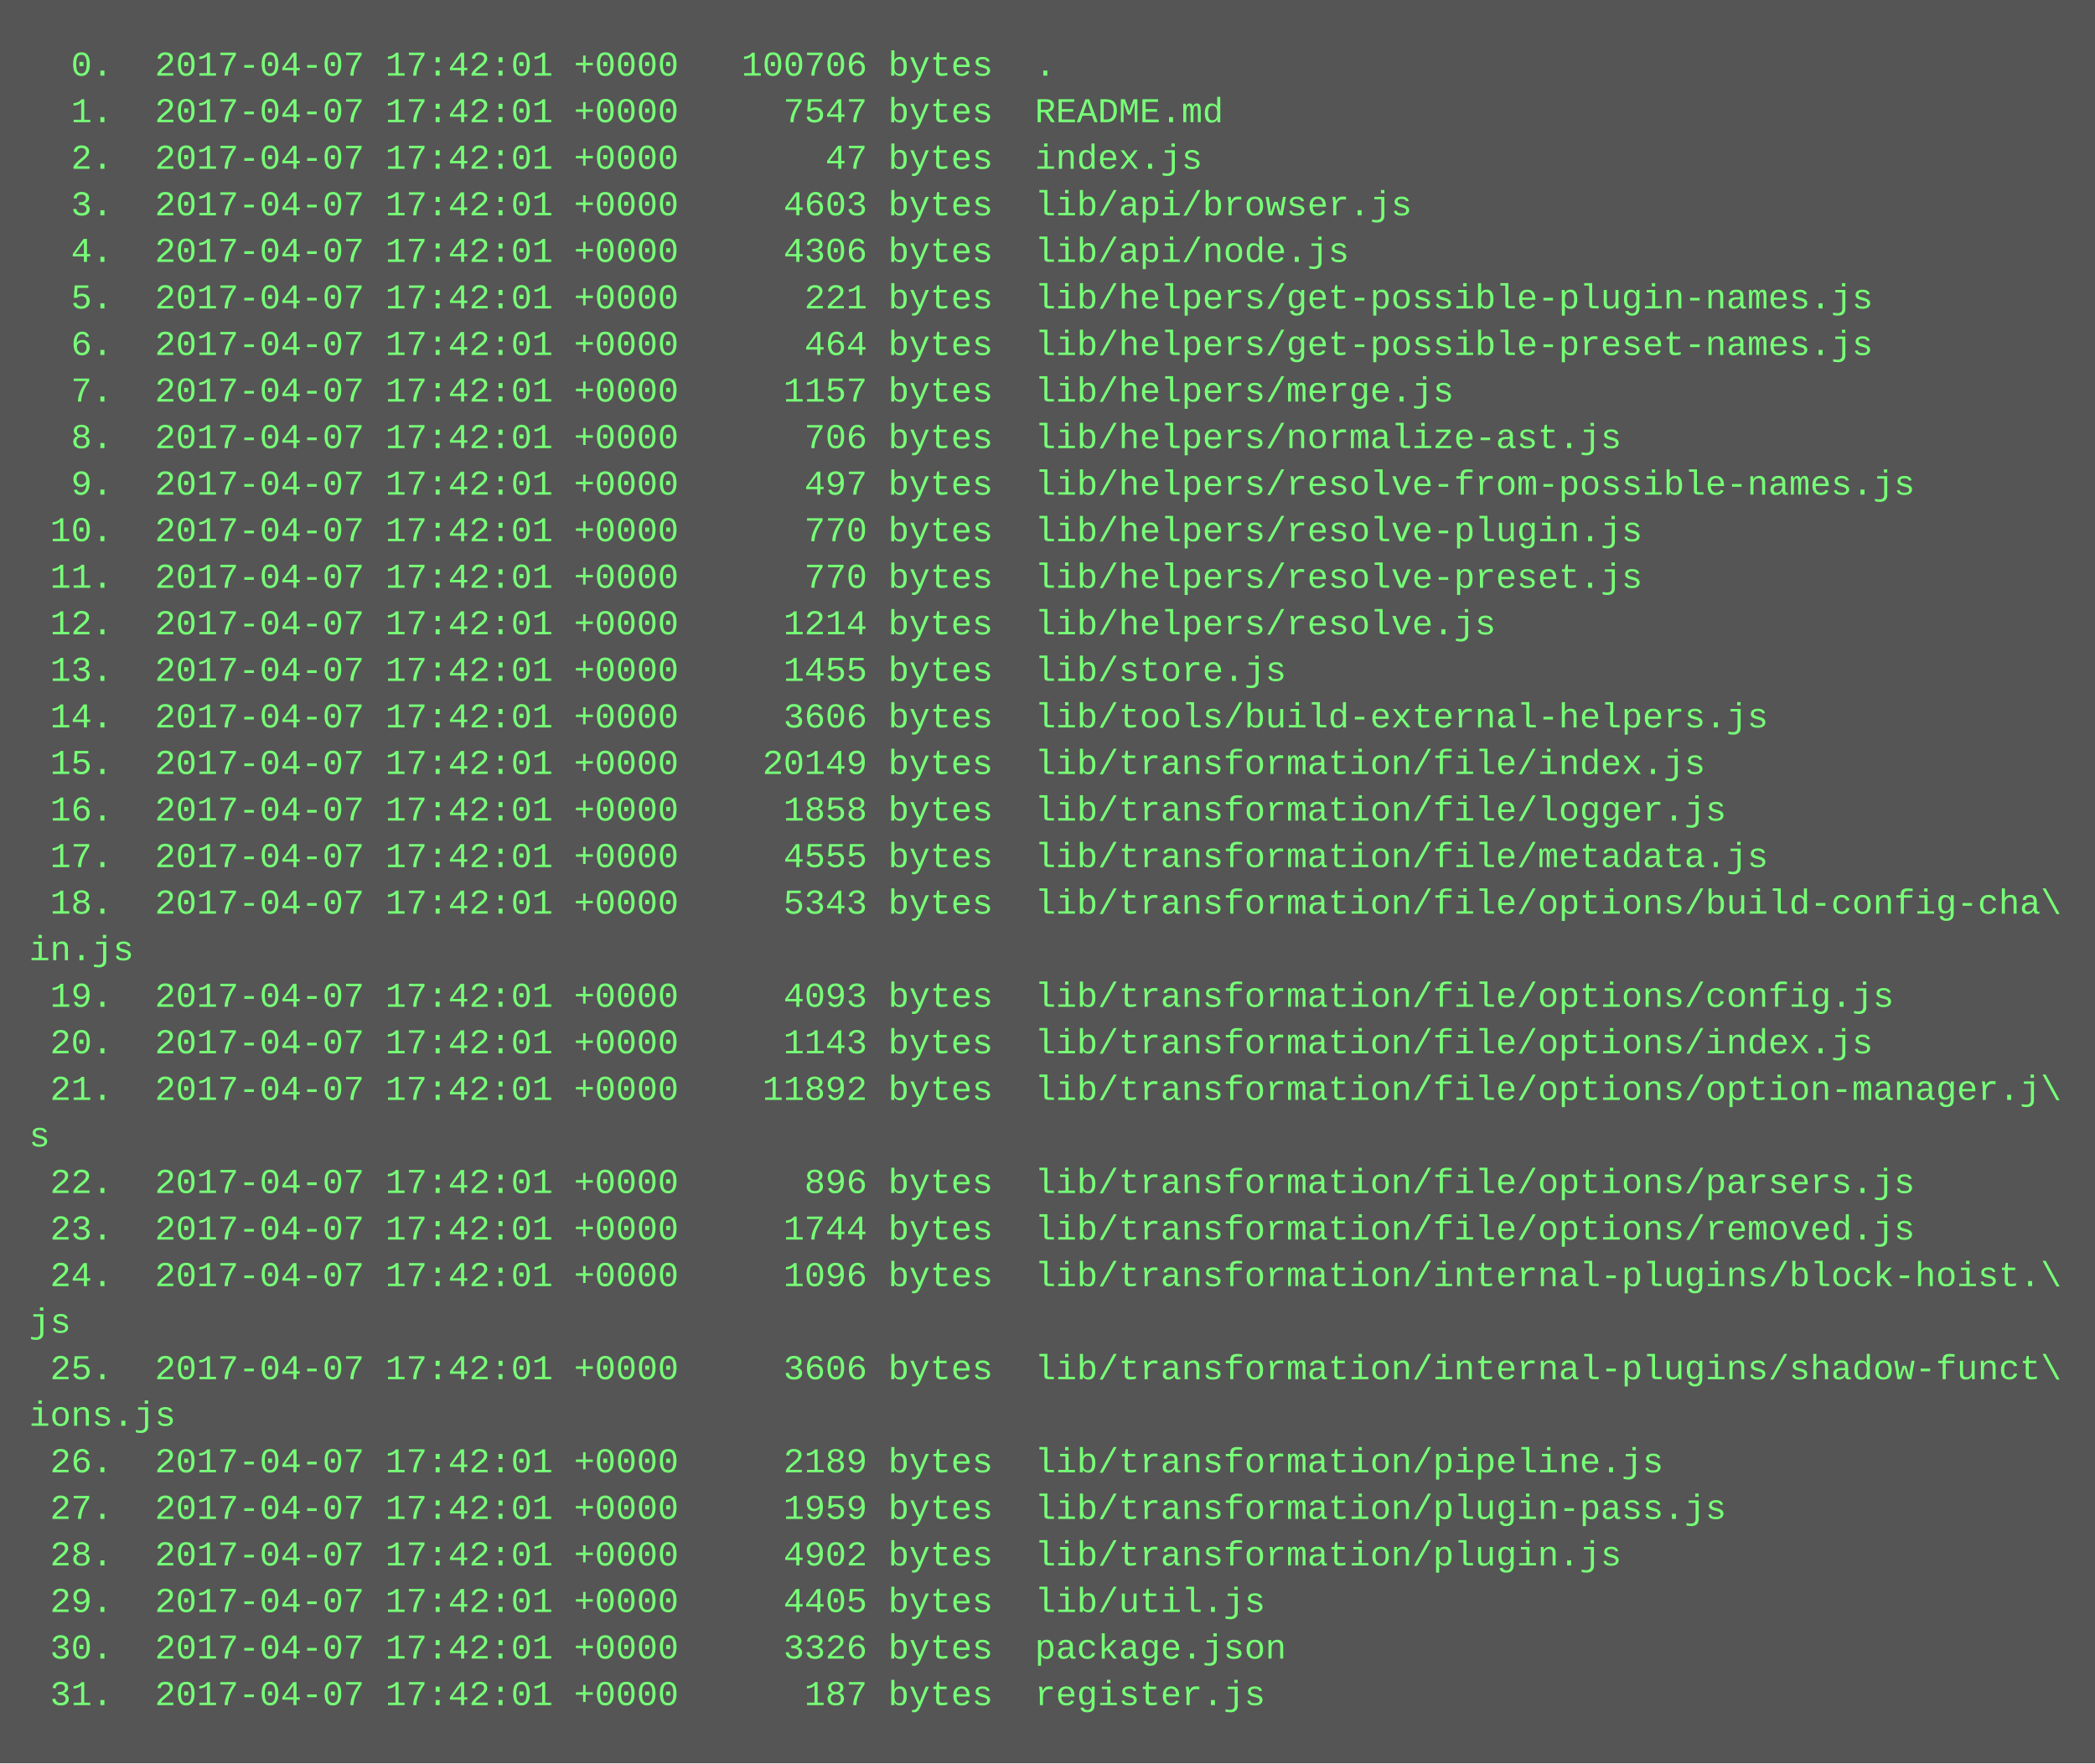
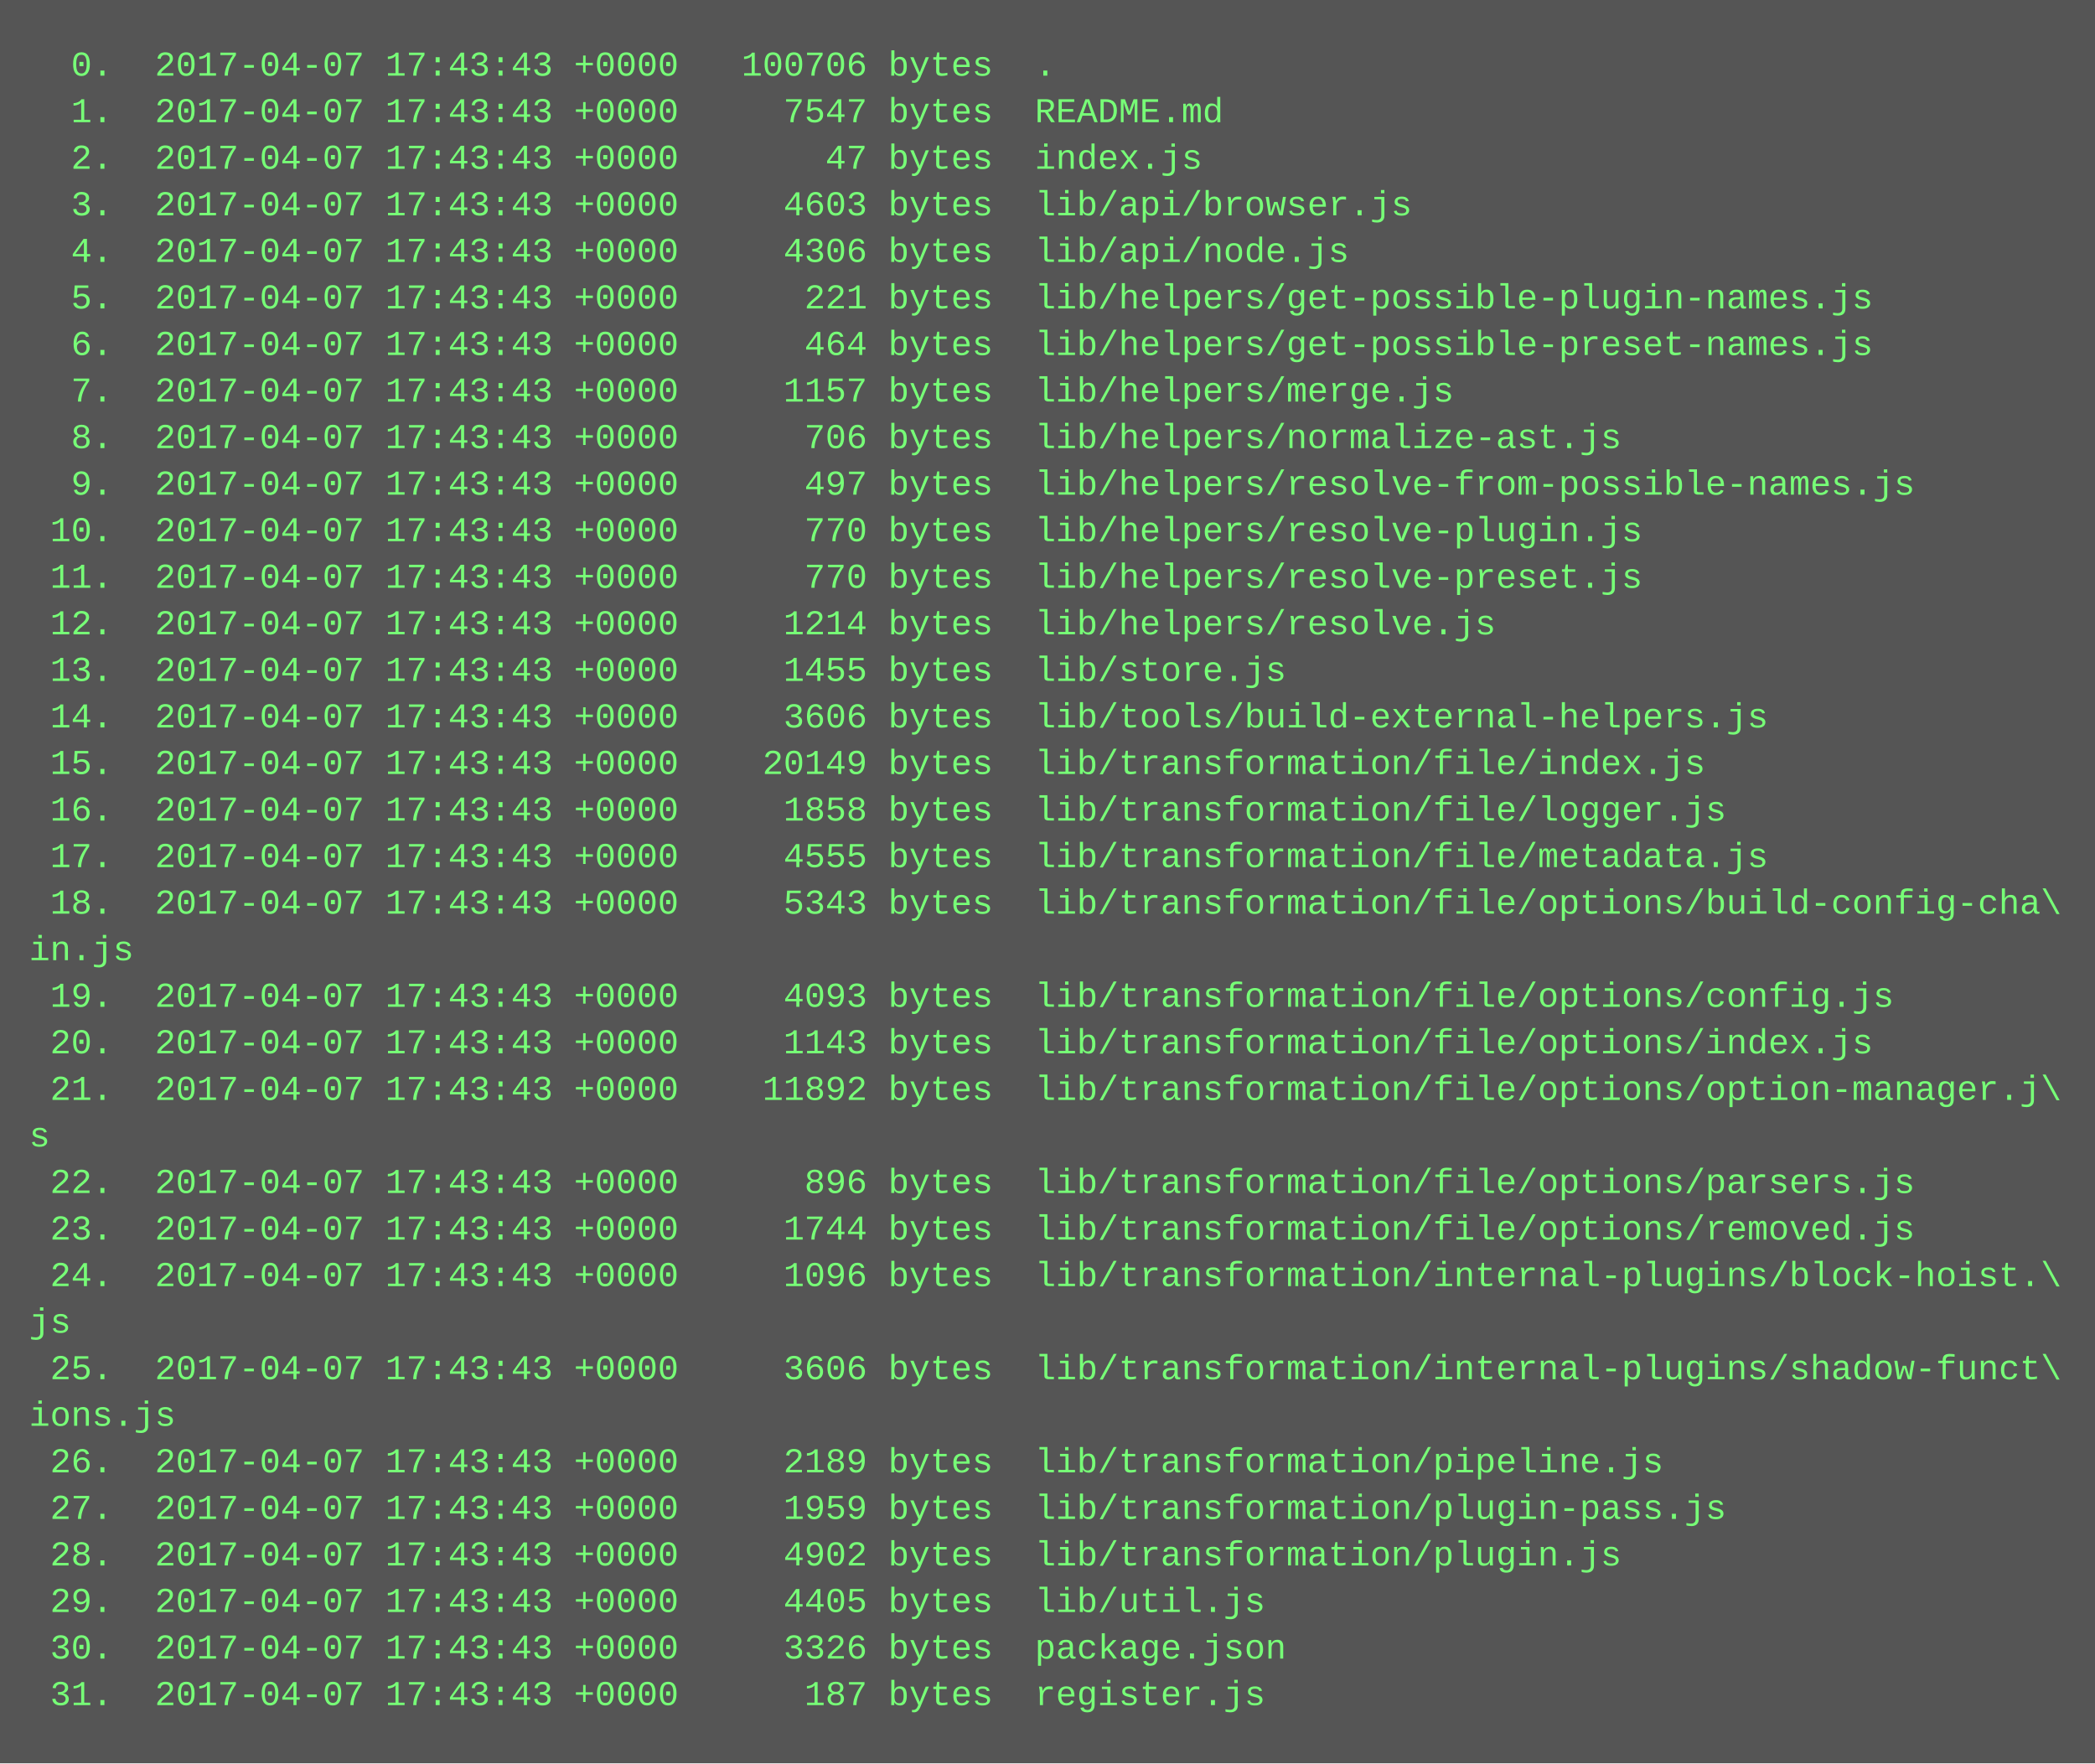
<svg xmlns="http://www.w3.org/2000/svg" height="606" width="720">
  <rect height="606" fill="#555" width="720" />
  <text fill="#7f7" font-family="Courier New" font-size="12" xml:space="preserve">
-     <tspan x="10" y="26">  0.  2017-04-07 17:42:01 +0000   100706 bytes  .</tspan>
-     <tspan x="10" y="42">  1.  2017-04-07 17:42:01 +0000     7547 bytes  README.md</tspan>
-     <tspan x="10" y="58">  2.  2017-04-07 17:42:01 +0000       47 bytes  index.js</tspan>
-     <tspan x="10" y="74">  3.  2017-04-07 17:42:01 +0000     4603 bytes  lib/api/browser.js</tspan>
-     <tspan x="10" y="90">  4.  2017-04-07 17:42:01 +0000     4306 bytes  lib/api/node.js</tspan>
-     <tspan x="10" y="106">  5.  2017-04-07 17:42:01 +0000      221 bytes  lib/helpers/get-possible-plugin-names.js</tspan>
-     <tspan x="10" y="122">  6.  2017-04-07 17:42:01 +0000      464 bytes  lib/helpers/get-possible-preset-names.js</tspan>
-     <tspan x="10" y="138">  7.  2017-04-07 17:42:01 +0000     1157 bytes  lib/helpers/merge.js</tspan>
-     <tspan x="10" y="154">  8.  2017-04-07 17:42:01 +0000      706 bytes  lib/helpers/normalize-ast.js</tspan>
-     <tspan x="10" y="170">  9.  2017-04-07 17:42:01 +0000      497 bytes  lib/helpers/resolve-from-possible-names.js</tspan>
-     <tspan x="10" y="186"> 10.  2017-04-07 17:42:01 +0000      770 bytes  lib/helpers/resolve-plugin.js</tspan>
-     <tspan x="10" y="202"> 11.  2017-04-07 17:42:01 +0000      770 bytes  lib/helpers/resolve-preset.js</tspan>
-     <tspan x="10" y="218"> 12.  2017-04-07 17:42:01 +0000     1214 bytes  lib/helpers/resolve.js</tspan>
-     <tspan x="10" y="234"> 13.  2017-04-07 17:42:01 +0000     1455 bytes  lib/store.js</tspan>
-     <tspan x="10" y="250"> 14.  2017-04-07 17:42:01 +0000     3606 bytes  lib/tools/build-external-helpers.js</tspan>
-     <tspan x="10" y="266"> 15.  2017-04-07 17:42:01 +0000    20149 bytes  lib/transformation/file/index.js</tspan>
-     <tspan x="10" y="282"> 16.  2017-04-07 17:42:01 +0000     1858 bytes  lib/transformation/file/logger.js</tspan>
-     <tspan x="10" y="298"> 17.  2017-04-07 17:42:01 +0000     4555 bytes  lib/transformation/file/metadata.js</tspan>
-     <tspan x="10" y="314"> 18.  2017-04-07 17:42:01 +0000     5343 bytes  lib/transformation/file/options/build-config-cha\</tspan>
+     <tspan x="10" y="26">  0.  2017-04-07 17:43:43 +0000   100706 bytes  .</tspan>
+     <tspan x="10" y="42">  1.  2017-04-07 17:43:43 +0000     7547 bytes  README.md</tspan>
+     <tspan x="10" y="58">  2.  2017-04-07 17:43:43 +0000       47 bytes  index.js</tspan>
+     <tspan x="10" y="74">  3.  2017-04-07 17:43:43 +0000     4603 bytes  lib/api/browser.js</tspan>
+     <tspan x="10" y="90">  4.  2017-04-07 17:43:43 +0000     4306 bytes  lib/api/node.js</tspan>
+     <tspan x="10" y="106">  5.  2017-04-07 17:43:43 +0000      221 bytes  lib/helpers/get-possible-plugin-names.js</tspan>
+     <tspan x="10" y="122">  6.  2017-04-07 17:43:43 +0000      464 bytes  lib/helpers/get-possible-preset-names.js</tspan>
+     <tspan x="10" y="138">  7.  2017-04-07 17:43:43 +0000     1157 bytes  lib/helpers/merge.js</tspan>
+     <tspan x="10" y="154">  8.  2017-04-07 17:43:43 +0000      706 bytes  lib/helpers/normalize-ast.js</tspan>
+     <tspan x="10" y="170">  9.  2017-04-07 17:43:43 +0000      497 bytes  lib/helpers/resolve-from-possible-names.js</tspan>
+     <tspan x="10" y="186"> 10.  2017-04-07 17:43:43 +0000      770 bytes  lib/helpers/resolve-plugin.js</tspan>
+     <tspan x="10" y="202"> 11.  2017-04-07 17:43:43 +0000      770 bytes  lib/helpers/resolve-preset.js</tspan>
+     <tspan x="10" y="218"> 12.  2017-04-07 17:43:43 +0000     1214 bytes  lib/helpers/resolve.js</tspan>
+     <tspan x="10" y="234"> 13.  2017-04-07 17:43:43 +0000     1455 bytes  lib/store.js</tspan>
+     <tspan x="10" y="250"> 14.  2017-04-07 17:43:43 +0000     3606 bytes  lib/tools/build-external-helpers.js</tspan>
+     <tspan x="10" y="266"> 15.  2017-04-07 17:43:43 +0000    20149 bytes  lib/transformation/file/index.js</tspan>
+     <tspan x="10" y="282"> 16.  2017-04-07 17:43:43 +0000     1858 bytes  lib/transformation/file/logger.js</tspan>
+     <tspan x="10" y="298"> 17.  2017-04-07 17:43:43 +0000     4555 bytes  lib/transformation/file/metadata.js</tspan>
+     <tspan x="10" y="314"> 18.  2017-04-07 17:43:43 +0000     5343 bytes  lib/transformation/file/options/build-config-cha\</tspan>
    <tspan x="10" y="330">in.js</tspan>
-     <tspan x="10" y="346"> 19.  2017-04-07 17:42:01 +0000     4093 bytes  lib/transformation/file/options/config.js</tspan>
-     <tspan x="10" y="362"> 20.  2017-04-07 17:42:01 +0000     1143 bytes  lib/transformation/file/options/index.js</tspan>
-     <tspan x="10" y="378"> 21.  2017-04-07 17:42:01 +0000    11892 bytes  lib/transformation/file/options/option-manager.j\</tspan>
+     <tspan x="10" y="346"> 19.  2017-04-07 17:43:43 +0000     4093 bytes  lib/transformation/file/options/config.js</tspan>
+     <tspan x="10" y="362"> 20.  2017-04-07 17:43:43 +0000     1143 bytes  lib/transformation/file/options/index.js</tspan>
+     <tspan x="10" y="378"> 21.  2017-04-07 17:43:43 +0000    11892 bytes  lib/transformation/file/options/option-manager.j\</tspan>
    <tspan x="10" y="394">s</tspan>
-     <tspan x="10" y="410"> 22.  2017-04-07 17:42:01 +0000      896 bytes  lib/transformation/file/options/parsers.js</tspan>
-     <tspan x="10" y="426"> 23.  2017-04-07 17:42:01 +0000     1744 bytes  lib/transformation/file/options/removed.js</tspan>
-     <tspan x="10" y="442"> 24.  2017-04-07 17:42:01 +0000     1096 bytes  lib/transformation/internal-plugins/block-hoist.\</tspan>
+     <tspan x="10" y="410"> 22.  2017-04-07 17:43:43 +0000      896 bytes  lib/transformation/file/options/parsers.js</tspan>
+     <tspan x="10" y="426"> 23.  2017-04-07 17:43:43 +0000     1744 bytes  lib/transformation/file/options/removed.js</tspan>
+     <tspan x="10" y="442"> 24.  2017-04-07 17:43:43 +0000     1096 bytes  lib/transformation/internal-plugins/block-hoist.\</tspan>
    <tspan x="10" y="458">js</tspan>
-     <tspan x="10" y="474"> 25.  2017-04-07 17:42:01 +0000     3606 bytes  lib/transformation/internal-plugins/shadow-funct\</tspan>
+     <tspan x="10" y="474"> 25.  2017-04-07 17:43:43 +0000     3606 bytes  lib/transformation/internal-plugins/shadow-funct\</tspan>
    <tspan x="10" y="490">ions.js</tspan>
-     <tspan x="10" y="506"> 26.  2017-04-07 17:42:01 +0000     2189 bytes  lib/transformation/pipeline.js</tspan>
-     <tspan x="10" y="522"> 27.  2017-04-07 17:42:01 +0000     1959 bytes  lib/transformation/plugin-pass.js</tspan>
-     <tspan x="10" y="538"> 28.  2017-04-07 17:42:01 +0000     4902 bytes  lib/transformation/plugin.js</tspan>
-     <tspan x="10" y="554"> 29.  2017-04-07 17:42:01 +0000     4405 bytes  lib/util.js</tspan>
-     <tspan x="10" y="570"> 30.  2017-04-07 17:42:01 +0000     3326 bytes  package.json</tspan>
-     <tspan x="10" y="586"> 31.  2017-04-07 17:42:01 +0000      187 bytes  register.js</tspan>
+     <tspan x="10" y="506"> 26.  2017-04-07 17:43:43 +0000     2189 bytes  lib/transformation/pipeline.js</tspan>
+     <tspan x="10" y="522"> 27.  2017-04-07 17:43:43 +0000     1959 bytes  lib/transformation/plugin-pass.js</tspan>
+     <tspan x="10" y="538"> 28.  2017-04-07 17:43:43 +0000     4902 bytes  lib/transformation/plugin.js</tspan>
+     <tspan x="10" y="554"> 29.  2017-04-07 17:43:43 +0000     4405 bytes  lib/util.js</tspan>
+     <tspan x="10" y="570"> 30.  2017-04-07 17:43:43 +0000     3326 bytes  package.json</tspan>
+     <tspan x="10" y="586"> 31.  2017-04-07 17:43:43 +0000      187 bytes  register.js</tspan>
  </text>
</svg>
